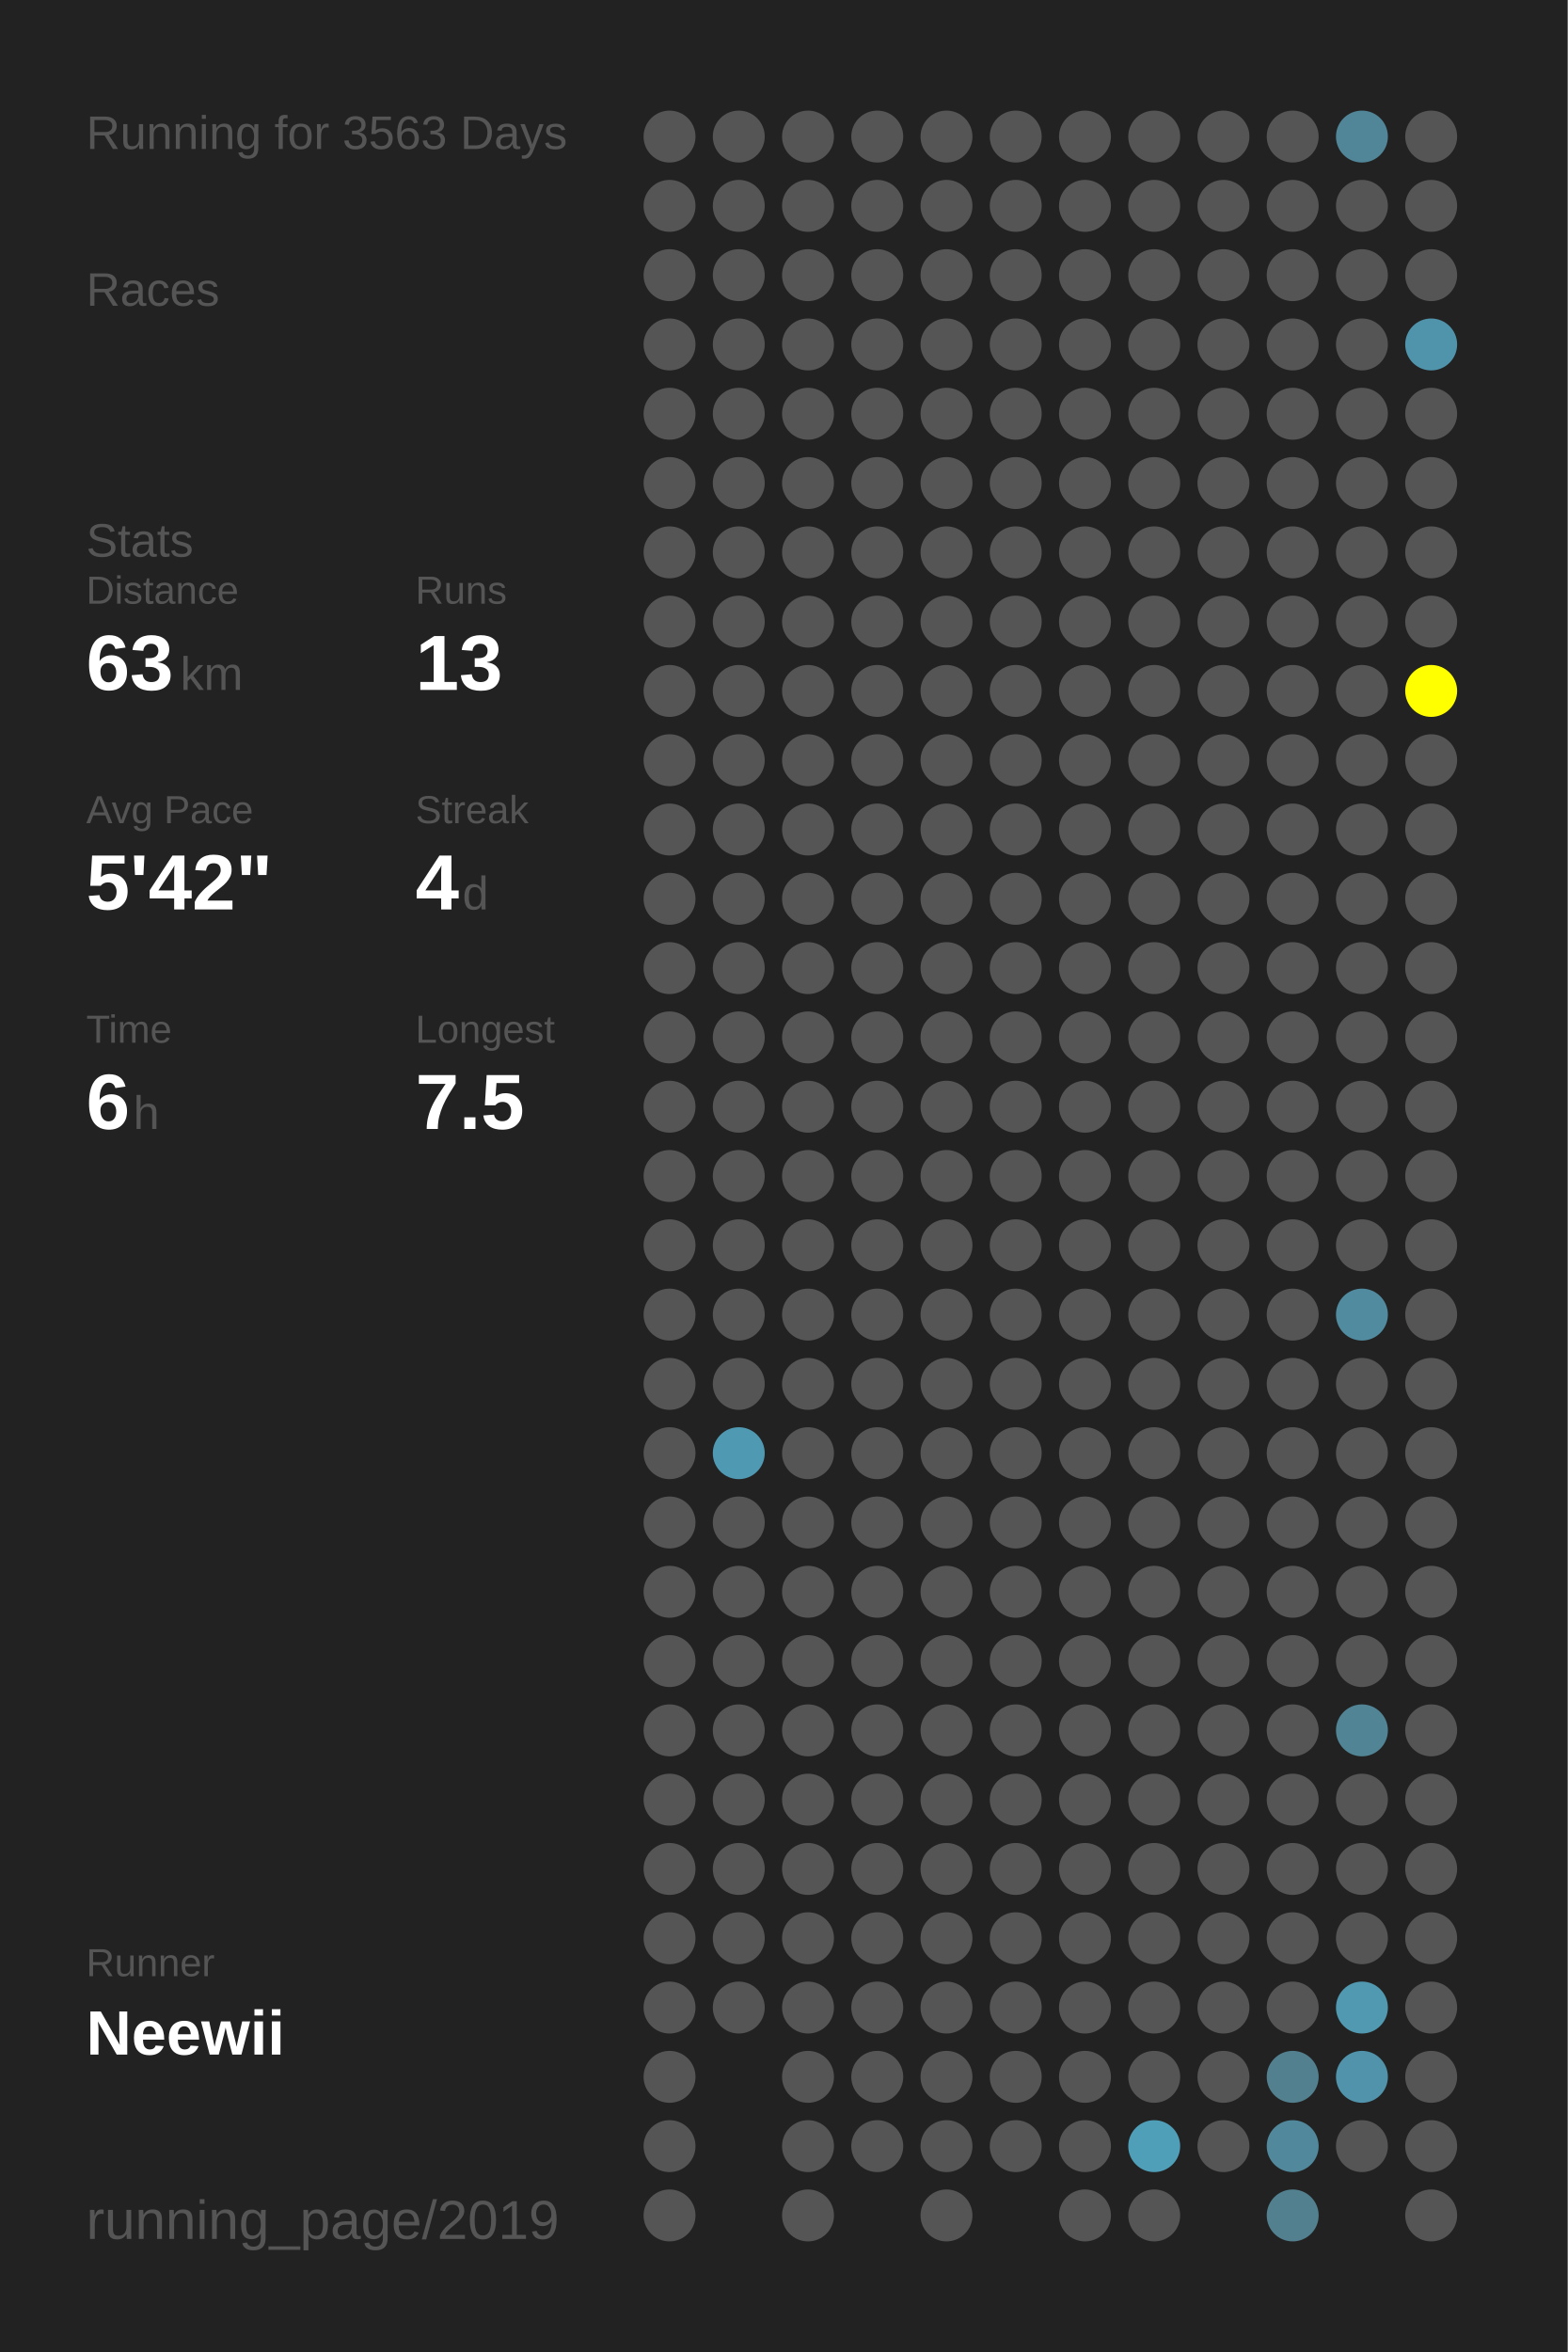
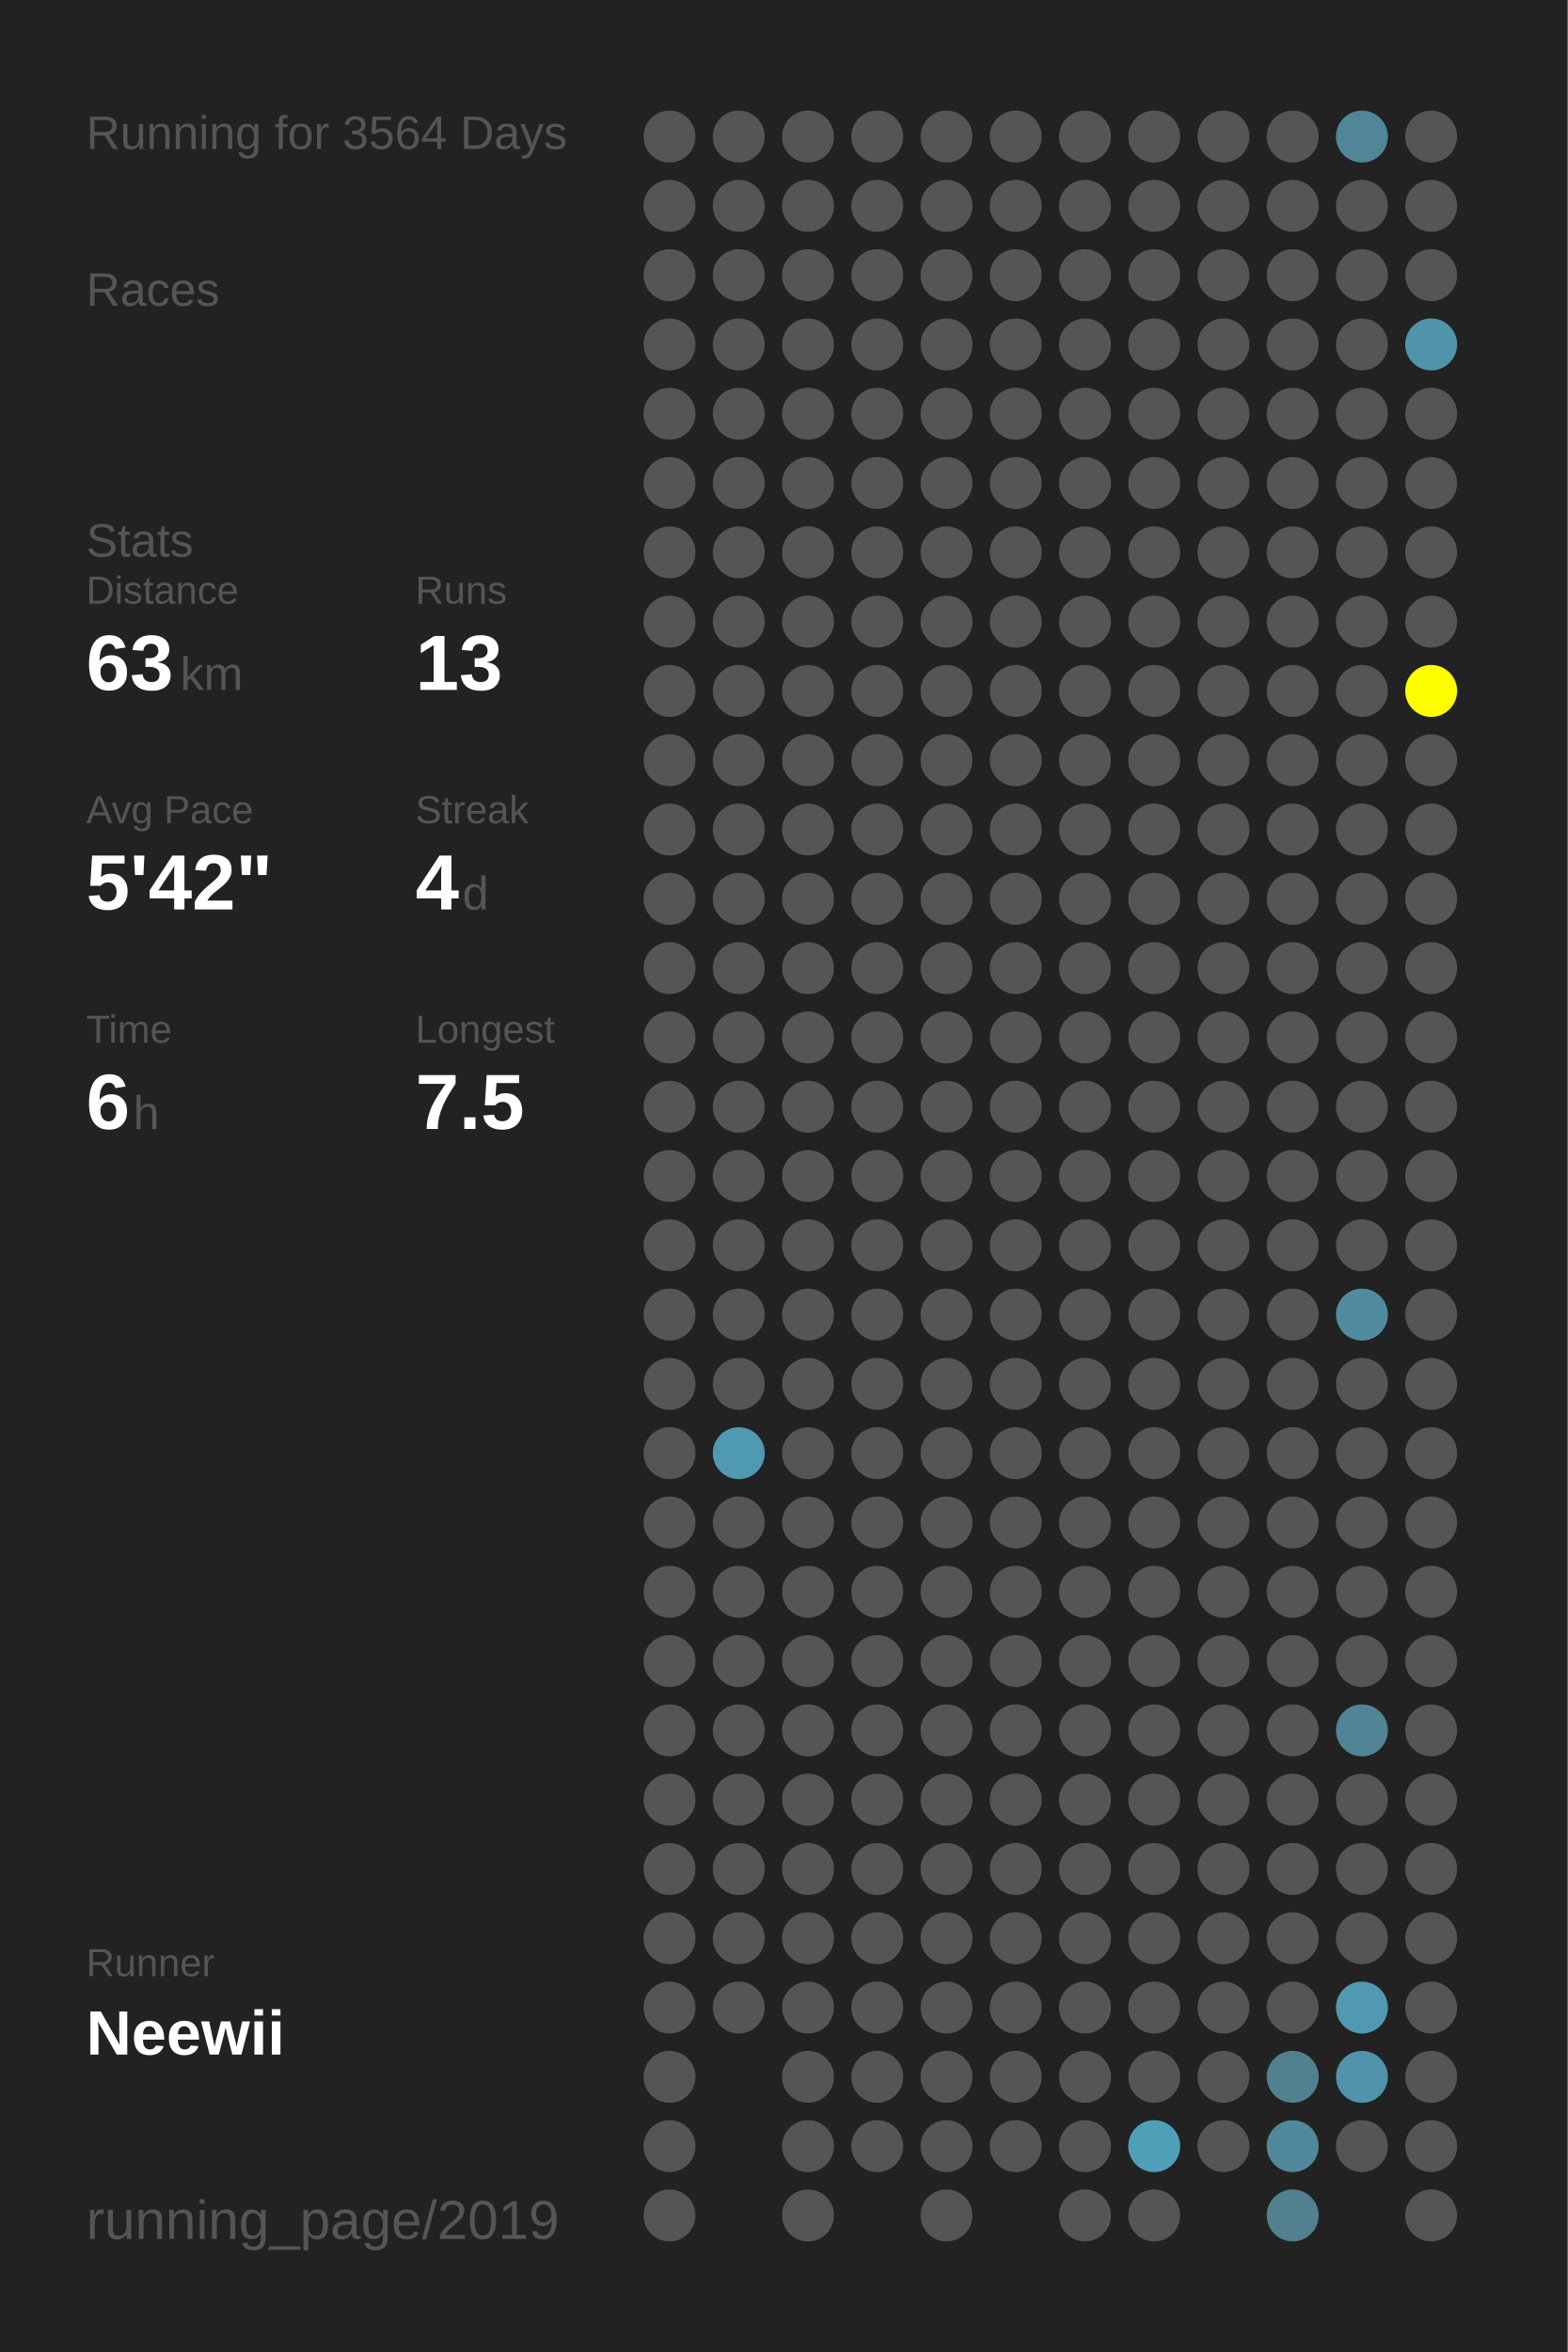
<svg xmlns="http://www.w3.org/2000/svg" baseProfile="full" height="300mm" version="1.1" viewBox="0,0,200,300" width="200mm">
  <defs />
  <rect fill="#222222" height="300" width="200" x="0" y="0" />
-   <text fill="#555555" style="font-size:6px; font-family:Arial;" x="11" y="19">Running for 3563 Days</text>
+   <text fill="#555555" style="font-size:6px; font-family:Arial;" x="11" y="19">Running for 3564 Days</text>
  <text fill="#555555" style="font-size:6px; font-family:Arial;" x="11" y="39">Races</text>
  <text fill="#555555" style="font-size:6px; font-family:Arial;" x="11" y="71">Stats</text>
  <text fill="#555555" style="font-size:5px; font-family:Arial;" x="11" y="77">Distance</text>
  <text fill="#FFFFFF" style="font-size:10px; font-family:Arial; font-weight:bold;" x="11" y="88">63</text>
  <text fill="#555555" style="font-size:6px; font-family:Arial;" x="23" y="88">km</text>
  <text fill="#555555" style="font-size:5px; font-family:Arial;" x="53" y="77">Runs</text>
  <text fill="#FFFFFF" style="font-size:10px; font-family:Arial; font-weight:bold;" x="53" y="88">13</text>
  <text fill="#555555" style="font-size:5px; font-family:Arial;" x="11" y="105">Avg Pace</text>
  <text fill="#FFFFFF" style="font-size:10px; font-family:Arial; font-weight:bold;" x="11" y="116">5'42"</text>
  <text fill="#555555" style="font-size:5px; font-family:Arial;" x="53" y="105">Streak</text>
  <text fill="#FFFFFF" style="font-size:10px; font-family:Arial; font-weight:bold;" x="53" y="116">4</text>
  <text fill="#555555" style="font-size:6px; font-family:Arial;" x="59" y="116">d</text>
  <text fill="#555555" style="font-size:5px; font-family:Arial;" x="11" y="133">Time</text>
  <text fill="#FFFFFF" style="font-size:10px; font-family:Arial; font-weight:bold;" x="11" y="144">6</text>
  <text fill="#555555" style="font-size:6px; font-family:Arial;" x="17" y="144">h</text>
  <text fill="#555555" style="font-size:5px; font-family:Arial;" x="53" y="133">Longest</text>
  <text fill="#FFFFFF" style="font-size:10px; font-family:Arial; font-weight:bold;" x="53" y="144">7.5</text>
  <text fill="#555555" style="font-size:5px; font-family:Arial;" x="11" y="252.065">Runner</text>
  <text fill="#FFFFFF" style="font-size:8px; font-family:Arial; font-weight:bold;" x="11" y="262.065">Neewii</text>
  <text fill="#555555" style="font-size:7px; font-family:Arial;" x="11" y="285.581">running_page/2019</text>
  <circle cx="85.417" cy="17.419" fill="#555555" r="3.312" />
  <circle cx="85.417" cy="26.258" fill="#555555" r="3.312" />
  <circle cx="85.417" cy="35.097" fill="#555555" r="3.312" />
  <circle cx="85.417" cy="43.935" fill="#555555" r="3.312" />
  <circle cx="85.417" cy="52.774" fill="#555555" r="3.312" />
  <circle cx="85.417" cy="61.613" fill="#555555" r="3.312" />
  <circle cx="85.417" cy="70.452" fill="#555555" r="3.312" />
  <circle cx="85.417" cy="79.29" fill="#555555" r="3.312" />
  <circle cx="85.417" cy="88.129" fill="#555555" r="3.312" />
  <circle cx="85.417" cy="96.968" fill="#555555" r="3.312" />
  <circle cx="85.417" cy="105.806" fill="#555555" r="3.312" />
  <circle cx="85.417" cy="114.645" fill="#555555" r="3.312" />
  <circle cx="85.417" cy="123.484" fill="#555555" r="3.312" />
  <circle cx="85.417" cy="132.323" fill="#555555" r="3.312" />
  <circle cx="85.417" cy="141.161" fill="#555555" r="3.312" />
  <circle cx="85.417" cy="150" fill="#555555" r="3.312" />
  <circle cx="85.417" cy="158.839" fill="#555555" r="3.312" />
  <circle cx="85.417" cy="167.677" fill="#555555" r="3.312" />
  <circle cx="85.417" cy="176.516" fill="#555555" r="3.312" />
  <circle cx="85.417" cy="185.355" fill="#555555" r="3.312" />
  <circle cx="85.417" cy="194.194" fill="#555555" r="3.312" />
  <circle cx="85.417" cy="203.032" fill="#555555" r="3.312" />
  <circle cx="85.417" cy="211.871" fill="#555555" r="3.312" />
  <circle cx="85.417" cy="220.71" fill="#555555" r="3.312" />
  <circle cx="85.417" cy="229.548" fill="#555555" r="3.312" />
  <circle cx="85.417" cy="238.387" fill="#555555" r="3.312" />
  <circle cx="85.417" cy="247.226" fill="#555555" r="3.312" />
  <circle cx="85.417" cy="256.065" fill="#555555" r="3.312" />
  <circle cx="85.417" cy="264.903" fill="#555555" r="3.312" />
  <circle cx="85.417" cy="273.742" fill="#555555" r="3.312" />
  <circle cx="85.417" cy="282.581" fill="#555555" r="3.312" />
  <circle cx="94.25" cy="17.419" fill="#555555" r="3.312" />
  <circle cx="94.25" cy="26.258" fill="#555555" r="3.312" />
  <circle cx="94.25" cy="35.097" fill="#555555" r="3.312" />
  <circle cx="94.25" cy="43.935" fill="#555555" r="3.312" />
  <circle cx="94.25" cy="52.774" fill="#555555" r="3.312" />
  <circle cx="94.25" cy="61.613" fill="#555555" r="3.312" />
  <circle cx="94.25" cy="70.452" fill="#555555" r="3.312" />
  <circle cx="94.25" cy="79.29" fill="#555555" r="3.312" />
  <circle cx="94.25" cy="88.129" fill="#555555" r="3.312" />
  <circle cx="94.25" cy="96.968" fill="#555555" r="3.312" />
  <circle cx="94.25" cy="105.806" fill="#555555" r="3.312" />
  <circle cx="94.25" cy="114.645" fill="#555555" r="3.312" />
  <circle cx="94.25" cy="123.484" fill="#555555" r="3.312" />
  <circle cx="94.25" cy="132.323" fill="#555555" r="3.312" />
  <circle cx="94.25" cy="141.161" fill="#555555" r="3.312" />
  <circle cx="94.25" cy="150" fill="#555555" r="3.312" />
  <circle cx="94.25" cy="158.839" fill="#555555" r="3.312" />
  <circle cx="94.25" cy="167.677" fill="#555555" r="3.312" />
  <circle cx="94.25" cy="176.516" fill="#555555" r="3.312" />
  <circle cx="94.25" cy="185.355" fill="#5099b2" r="3.312" />
  <circle cx="94.25" cy="194.194" fill="#555555" r="3.312" />
  <circle cx="94.25" cy="203.032" fill="#555555" r="3.312" />
  <circle cx="94.25" cy="211.871" fill="#555555" r="3.312" />
  <circle cx="94.25" cy="220.71" fill="#555555" r="3.312" />
  <circle cx="94.25" cy="229.548" fill="#555555" r="3.312" />
  <circle cx="94.25" cy="238.387" fill="#555555" r="3.312" />
  <circle cx="94.25" cy="247.226" fill="#555555" r="3.312" />
  <circle cx="94.25" cy="256.065" fill="#555555" r="3.312" />
  <circle cx="103.083" cy="17.419" fill="#555555" r="3.312" />
  <circle cx="103.083" cy="26.258" fill="#555555" r="3.312" />
  <circle cx="103.083" cy="35.097" fill="#555555" r="3.312" />
  <circle cx="103.083" cy="43.935" fill="#555555" r="3.312" />
  <circle cx="103.083" cy="52.774" fill="#555555" r="3.312" />
  <circle cx="103.083" cy="61.613" fill="#555555" r="3.312" />
  <circle cx="103.083" cy="70.452" fill="#555555" r="3.312" />
  <circle cx="103.083" cy="79.29" fill="#555555" r="3.312" />
  <circle cx="103.083" cy="88.129" fill="#555555" r="3.312" />
  <circle cx="103.083" cy="96.968" fill="#555555" r="3.312" />
  <circle cx="103.083" cy="105.806" fill="#555555" r="3.312" />
  <circle cx="103.083" cy="114.645" fill="#555555" r="3.312" />
  <circle cx="103.083" cy="123.484" fill="#555555" r="3.312" />
  <circle cx="103.083" cy="132.323" fill="#555555" r="3.312" />
  <circle cx="103.083" cy="141.161" fill="#555555" r="3.312" />
  <circle cx="103.083" cy="150" fill="#555555" r="3.312" />
  <circle cx="103.083" cy="158.839" fill="#555555" r="3.312" />
  <circle cx="103.083" cy="167.677" fill="#555555" r="3.312" />
  <circle cx="103.083" cy="176.516" fill="#555555" r="3.312" />
  <circle cx="103.083" cy="185.355" fill="#555555" r="3.312" />
  <circle cx="103.083" cy="194.194" fill="#555555" r="3.312" />
  <circle cx="103.083" cy="203.032" fill="#555555" r="3.312" />
  <circle cx="103.083" cy="211.871" fill="#555555" r="3.312" />
  <circle cx="103.083" cy="220.71" fill="#555555" r="3.312" />
  <circle cx="103.083" cy="229.548" fill="#555555" r="3.312" />
  <circle cx="103.083" cy="238.387" fill="#555555" r="3.312" />
  <circle cx="103.083" cy="247.226" fill="#555555" r="3.312" />
  <circle cx="103.083" cy="256.065" fill="#555555" r="3.312" />
  <circle cx="103.083" cy="264.903" fill="#555555" r="3.312" />
  <circle cx="103.083" cy="273.742" fill="#555555" r="3.312" />
  <circle cx="103.083" cy="282.581" fill="#555555" r="3.312" />
  <circle cx="111.917" cy="17.419" fill="#555555" r="3.312" />
  <circle cx="111.917" cy="26.258" fill="#555555" r="3.312" />
  <circle cx="111.917" cy="35.097" fill="#555555" r="3.312" />
  <circle cx="111.917" cy="43.935" fill="#555555" r="3.312" />
  <circle cx="111.917" cy="52.774" fill="#555555" r="3.312" />
  <circle cx="111.917" cy="61.613" fill="#555555" r="3.312" />
  <circle cx="111.917" cy="70.452" fill="#555555" r="3.312" />
  <circle cx="111.917" cy="79.29" fill="#555555" r="3.312" />
  <circle cx="111.917" cy="88.129" fill="#555555" r="3.312" />
  <circle cx="111.917" cy="96.968" fill="#555555" r="3.312" />
  <circle cx="111.917" cy="105.806" fill="#555555" r="3.312" />
  <circle cx="111.917" cy="114.645" fill="#555555" r="3.312" />
  <circle cx="111.917" cy="123.484" fill="#555555" r="3.312" />
  <circle cx="111.917" cy="132.323" fill="#555555" r="3.312" />
  <circle cx="111.917" cy="141.161" fill="#555555" r="3.312" />
  <circle cx="111.917" cy="150" fill="#555555" r="3.312" />
  <circle cx="111.917" cy="158.839" fill="#555555" r="3.312" />
  <circle cx="111.917" cy="167.677" fill="#555555" r="3.312" />
  <circle cx="111.917" cy="176.516" fill="#555555" r="3.312" />
  <circle cx="111.917" cy="185.355" fill="#555555" r="3.312" />
  <circle cx="111.917" cy="194.194" fill="#555555" r="3.312" />
  <circle cx="111.917" cy="203.032" fill="#555555" r="3.312" />
  <circle cx="111.917" cy="211.871" fill="#555555" r="3.312" />
  <circle cx="111.917" cy="220.71" fill="#555555" r="3.312" />
  <circle cx="111.917" cy="229.548" fill="#555555" r="3.312" />
  <circle cx="111.917" cy="238.387" fill="#555555" r="3.312" />
  <circle cx="111.917" cy="247.226" fill="#555555" r="3.312" />
  <circle cx="111.917" cy="256.065" fill="#555555" r="3.312" />
  <circle cx="111.917" cy="264.903" fill="#555555" r="3.312" />
  <circle cx="111.917" cy="273.742" fill="#555555" r="3.312" />
  <circle cx="120.75" cy="17.419" fill="#555555" r="3.312" />
  <circle cx="120.75" cy="26.258" fill="#555555" r="3.312" />
  <circle cx="120.75" cy="35.097" fill="#555555" r="3.312" />
  <circle cx="120.75" cy="43.935" fill="#555555" r="3.312" />
  <circle cx="120.75" cy="52.774" fill="#555555" r="3.312" />
  <circle cx="120.75" cy="61.613" fill="#555555" r="3.312" />
  <circle cx="120.75" cy="70.452" fill="#555555" r="3.312" />
  <circle cx="120.75" cy="79.29" fill="#555555" r="3.312" />
  <circle cx="120.75" cy="88.129" fill="#555555" r="3.312" />
  <circle cx="120.75" cy="96.968" fill="#555555" r="3.312" />
  <circle cx="120.75" cy="105.806" fill="#555555" r="3.312" />
  <circle cx="120.75" cy="114.645" fill="#555555" r="3.312" />
  <circle cx="120.75" cy="123.484" fill="#555555" r="3.312" />
  <circle cx="120.75" cy="132.323" fill="#555555" r="3.312" />
  <circle cx="120.75" cy="141.161" fill="#555555" r="3.312" />
  <circle cx="120.75" cy="150" fill="#555555" r="3.312" />
  <circle cx="120.75" cy="158.839" fill="#555555" r="3.312" />
  <circle cx="120.75" cy="167.677" fill="#555555" r="3.312" />
  <circle cx="120.75" cy="176.516" fill="#555555" r="3.312" />
  <circle cx="120.75" cy="185.355" fill="#555555" r="3.312" />
  <circle cx="120.75" cy="194.194" fill="#555555" r="3.312" />
  <circle cx="120.75" cy="203.032" fill="#555555" r="3.312" />
  <circle cx="120.75" cy="211.871" fill="#555555" r="3.312" />
  <circle cx="120.75" cy="220.71" fill="#555555" r="3.312" />
  <circle cx="120.75" cy="229.548" fill="#555555" r="3.312" />
  <circle cx="120.75" cy="238.387" fill="#555555" r="3.312" />
  <circle cx="120.75" cy="247.226" fill="#555555" r="3.312" />
  <circle cx="120.75" cy="256.065" fill="#555555" r="3.312" />
  <circle cx="120.75" cy="264.903" fill="#555555" r="3.312" />
  <circle cx="120.75" cy="273.742" fill="#555555" r="3.312" />
  <circle cx="120.75" cy="282.581" fill="#555555" r="3.312" />
  <circle cx="129.583" cy="17.419" fill="#555555" r="3.312" />
  <circle cx="129.583" cy="26.258" fill="#555555" r="3.312" />
  <circle cx="129.583" cy="35.097" fill="#555555" r="3.312" />
  <circle cx="129.583" cy="43.935" fill="#555555" r="3.312" />
  <circle cx="129.583" cy="52.774" fill="#555555" r="3.312" />
  <circle cx="129.583" cy="61.613" fill="#555555" r="3.312" />
  <circle cx="129.583" cy="70.452" fill="#555555" r="3.312" />
  <circle cx="129.583" cy="79.29" fill="#555555" r="3.312" />
  <circle cx="129.583" cy="88.129" fill="#555555" r="3.312" />
  <circle cx="129.583" cy="96.968" fill="#555555" r="3.312" />
  <circle cx="129.583" cy="105.806" fill="#555555" r="3.312" />
  <circle cx="129.583" cy="114.645" fill="#555555" r="3.312" />
  <circle cx="129.583" cy="123.484" fill="#555555" r="3.312" />
  <circle cx="129.583" cy="132.323" fill="#555555" r="3.312" />
  <circle cx="129.583" cy="141.161" fill="#555555" r="3.312" />
  <circle cx="129.583" cy="150" fill="#555555" r="3.312" />
  <circle cx="129.583" cy="158.839" fill="#555555" r="3.312" />
  <circle cx="129.583" cy="167.677" fill="#555555" r="3.312" />
  <circle cx="129.583" cy="176.516" fill="#555555" r="3.312" />
  <circle cx="129.583" cy="185.355" fill="#555555" r="3.312" />
  <circle cx="129.583" cy="194.194" fill="#555555" r="3.312" />
  <circle cx="129.583" cy="203.032" fill="#555555" r="3.312" />
  <circle cx="129.583" cy="211.871" fill="#555555" r="3.312" />
  <circle cx="129.583" cy="220.71" fill="#555555" r="3.312" />
  <circle cx="129.583" cy="229.548" fill="#555555" r="3.312" />
  <circle cx="129.583" cy="238.387" fill="#555555" r="3.312" />
  <circle cx="129.583" cy="247.226" fill="#555555" r="3.312" />
  <circle cx="129.583" cy="256.065" fill="#555555" r="3.312" />
  <circle cx="129.583" cy="264.903" fill="#555555" r="3.312" />
  <circle cx="129.583" cy="273.742" fill="#555555" r="3.312" />
  <circle cx="138.417" cy="17.419" fill="#555555" r="3.312" />
  <circle cx="138.417" cy="26.258" fill="#555555" r="3.312" />
  <circle cx="138.417" cy="35.097" fill="#555555" r="3.312" />
  <circle cx="138.417" cy="43.935" fill="#555555" r="3.312" />
  <circle cx="138.417" cy="52.774" fill="#555555" r="3.312" />
  <circle cx="138.417" cy="61.613" fill="#555555" r="3.312" />
  <circle cx="138.417" cy="70.452" fill="#555555" r="3.312" />
  <circle cx="138.417" cy="79.29" fill="#555555" r="3.312" />
  <circle cx="138.417" cy="88.129" fill="#555555" r="3.312" />
  <circle cx="138.417" cy="96.968" fill="#555555" r="3.312" />
  <circle cx="138.417" cy="105.806" fill="#555555" r="3.312" />
  <circle cx="138.417" cy="114.645" fill="#555555" r="3.312" />
  <circle cx="138.417" cy="123.484" fill="#555555" r="3.312" />
  <circle cx="138.417" cy="132.323" fill="#555555" r="3.312" />
  <circle cx="138.417" cy="141.161" fill="#555555" r="3.312" />
  <circle cx="138.417" cy="150" fill="#555555" r="3.312" />
  <circle cx="138.417" cy="158.839" fill="#555555" r="3.312" />
  <circle cx="138.417" cy="167.677" fill="#555555" r="3.312" />
  <circle cx="138.417" cy="176.516" fill="#555555" r="3.312" />
  <circle cx="138.417" cy="185.355" fill="#555555" r="3.312" />
  <circle cx="138.417" cy="194.194" fill="#555555" r="3.312" />
  <circle cx="138.417" cy="203.032" fill="#555555" r="3.312" />
  <circle cx="138.417" cy="211.871" fill="#555555" r="3.312" />
  <circle cx="138.417" cy="220.71" fill="#555555" r="3.312" />
  <circle cx="138.417" cy="229.548" fill="#555555" r="3.312" />
  <circle cx="138.417" cy="238.387" fill="#555555" r="3.312" />
  <circle cx="138.417" cy="247.226" fill="#555555" r="3.312" />
  <circle cx="138.417" cy="256.065" fill="#555555" r="3.312" />
  <circle cx="138.417" cy="264.903" fill="#555555" r="3.312" />
  <circle cx="138.417" cy="273.742" fill="#555555" r="3.312" />
  <circle cx="138.417" cy="282.581" fill="#555555" r="3.312" />
  <circle cx="147.25" cy="17.419" fill="#555555" r="3.312" />
  <circle cx="147.25" cy="26.258" fill="#555555" r="3.312" />
  <circle cx="147.25" cy="35.097" fill="#555555" r="3.312" />
  <circle cx="147.25" cy="43.935" fill="#555555" r="3.312" />
  <circle cx="147.25" cy="52.774" fill="#555555" r="3.312" />
  <circle cx="147.25" cy="61.613" fill="#555555" r="3.312" />
  <circle cx="147.25" cy="70.452" fill="#555555" r="3.312" />
  <circle cx="147.25" cy="79.29" fill="#555555" r="3.312" />
  <circle cx="147.25" cy="88.129" fill="#555555" r="3.312" />
  <circle cx="147.25" cy="96.968" fill="#555555" r="3.312" />
  <circle cx="147.25" cy="105.806" fill="#555555" r="3.312" />
  <circle cx="147.25" cy="114.645" fill="#555555" r="3.312" />
  <circle cx="147.25" cy="123.484" fill="#555555" r="3.312" />
  <circle cx="147.25" cy="132.323" fill="#555555" r="3.312" />
  <circle cx="147.25" cy="141.161" fill="#555555" r="3.312" />
  <circle cx="147.25" cy="150" fill="#555555" r="3.312" />
  <circle cx="147.25" cy="158.839" fill="#555555" r="3.312" />
  <circle cx="147.25" cy="167.677" fill="#555555" r="3.312" />
  <circle cx="147.25" cy="176.516" fill="#555555" r="3.312" />
  <circle cx="147.25" cy="185.355" fill="#555555" r="3.312" />
  <circle cx="147.25" cy="194.194" fill="#555555" r="3.312" />
  <circle cx="147.25" cy="203.032" fill="#555555" r="3.312" />
  <circle cx="147.25" cy="211.871" fill="#555555" r="3.312" />
  <circle cx="147.25" cy="220.71" fill="#555555" r="3.312" />
  <circle cx="147.25" cy="229.548" fill="#555555" r="3.312" />
  <circle cx="147.25" cy="238.387" fill="#555555" r="3.312" />
  <circle cx="147.25" cy="247.226" fill="#555555" r="3.312" />
  <circle cx="147.25" cy="256.065" fill="#555555" r="3.312" />
  <circle cx="147.25" cy="264.903" fill="#555555" r="3.312" />
  <circle cx="147.25" cy="273.742" fill="#509fb9" r="3.312" />
  <circle cx="147.25" cy="282.581" fill="#555555" r="3.312" />
  <circle cx="156.083" cy="17.419" fill="#555555" r="3.312" />
  <circle cx="156.083" cy="26.258" fill="#555555" r="3.312" />
  <circle cx="156.083" cy="35.097" fill="#555555" r="3.312" />
  <circle cx="156.083" cy="43.935" fill="#555555" r="3.312" />
  <circle cx="156.083" cy="52.774" fill="#555555" r="3.312" />
  <circle cx="156.083" cy="61.613" fill="#555555" r="3.312" />
  <circle cx="156.083" cy="70.452" fill="#555555" r="3.312" />
  <circle cx="156.083" cy="79.29" fill="#555555" r="3.312" />
  <circle cx="156.083" cy="88.129" fill="#555555" r="3.312" />
  <circle cx="156.083" cy="96.968" fill="#555555" r="3.312" />
  <circle cx="156.083" cy="105.806" fill="#555555" r="3.312" />
  <circle cx="156.083" cy="114.645" fill="#555555" r="3.312" />
  <circle cx="156.083" cy="123.484" fill="#555555" r="3.312" />
  <circle cx="156.083" cy="132.323" fill="#555555" r="3.312" />
  <circle cx="156.083" cy="141.161" fill="#555555" r="3.312" />
  <circle cx="156.083" cy="150" fill="#555555" r="3.312" />
  <circle cx="156.083" cy="158.839" fill="#555555" r="3.312" />
  <circle cx="156.083" cy="167.677" fill="#555555" r="3.312" />
  <circle cx="156.083" cy="176.516" fill="#555555" r="3.312" />
  <circle cx="156.083" cy="185.355" fill="#555555" r="3.312" />
  <circle cx="156.083" cy="194.194" fill="#555555" r="3.312" />
  <circle cx="156.083" cy="203.032" fill="#555555" r="3.312" />
  <circle cx="156.083" cy="211.871" fill="#555555" r="3.312" />
  <circle cx="156.083" cy="220.71" fill="#555555" r="3.312" />
  <circle cx="156.083" cy="229.548" fill="#555555" r="3.312" />
  <circle cx="156.083" cy="238.387" fill="#555555" r="3.312" />
  <circle cx="156.083" cy="247.226" fill="#555555" r="3.312" />
  <circle cx="156.083" cy="256.065" fill="#555555" r="3.312" />
  <circle cx="156.083" cy="264.903" fill="#555555" r="3.312" />
  <circle cx="156.083" cy="273.742" fill="#555555" r="3.312" />
  <circle cx="164.917" cy="17.419" fill="#555555" r="3.312" />
  <circle cx="164.917" cy="26.258" fill="#555555" r="3.312" />
  <circle cx="164.917" cy="35.097" fill="#555555" r="3.312" />
  <circle cx="164.917" cy="43.935" fill="#555555" r="3.312" />
  <circle cx="164.917" cy="52.774" fill="#555555" r="3.312" />
  <circle cx="164.917" cy="61.613" fill="#555555" r="3.312" />
  <circle cx="164.917" cy="70.452" fill="#555555" r="3.312" />
  <circle cx="164.917" cy="79.29" fill="#555555" r="3.312" />
  <circle cx="164.917" cy="88.129" fill="#555555" r="3.312" />
  <circle cx="164.917" cy="96.968" fill="#555555" r="3.312" />
  <circle cx="164.917" cy="105.806" fill="#555555" r="3.312" />
  <circle cx="164.917" cy="114.645" fill="#555555" r="3.312" />
  <circle cx="164.917" cy="123.484" fill="#555555" r="3.312" />
  <circle cx="164.917" cy="132.323" fill="#555555" r="3.312" />
  <circle cx="164.917" cy="141.161" fill="#555555" r="3.312" />
  <circle cx="164.917" cy="150" fill="#555555" r="3.312" />
  <circle cx="164.917" cy="158.839" fill="#555555" r="3.312" />
  <circle cx="164.917" cy="167.677" fill="#555555" r="3.312" />
  <circle cx="164.917" cy="176.516" fill="#555555" r="3.312" />
  <circle cx="164.917" cy="185.355" fill="#555555" r="3.312" />
  <circle cx="164.917" cy="194.194" fill="#555555" r="3.312" />
  <circle cx="164.917" cy="203.032" fill="#555555" r="3.312" />
  <circle cx="164.917" cy="211.871" fill="#555555" r="3.312" />
  <circle cx="164.917" cy="220.71" fill="#555555" r="3.312" />
  <circle cx="164.917" cy="229.548" fill="#555555" r="3.312" />
  <circle cx="164.917" cy="238.387" fill="#555555" r="3.312" />
  <circle cx="164.917" cy="247.226" fill="#555555" r="3.312" />
  <circle cx="164.917" cy="256.065" fill="#555555" r="3.312" />
  <circle cx="164.917" cy="264.903" fill="#52808f" r="3.312" />
  <circle cx="164.917" cy="273.742" fill="#51889b" r="3.312" />
  <circle cx="164.917" cy="282.581" fill="#52808f" r="3.312" />
  <circle cx="173.75" cy="17.419" fill="#518698" r="3.312" />
  <circle cx="173.75" cy="26.258" fill="#555555" r="3.312" />
  <circle cx="173.75" cy="35.097" fill="#555555" r="3.312" />
  <circle cx="173.75" cy="43.935" fill="#555555" r="3.312" />
  <circle cx="173.75" cy="52.774" fill="#555555" r="3.312" />
  <circle cx="173.75" cy="61.613" fill="#555555" r="3.312" />
  <circle cx="173.75" cy="70.452" fill="#555555" r="3.312" />
  <circle cx="173.75" cy="79.29" fill="#555555" r="3.312" />
  <circle cx="173.75" cy="88.129" fill="#555555" r="3.312" />
  <circle cx="173.75" cy="96.968" fill="#555555" r="3.312" />
  <circle cx="173.75" cy="105.806" fill="#555555" r="3.312" />
  <circle cx="173.75" cy="114.645" fill="#555555" r="3.312" />
  <circle cx="173.75" cy="123.484" fill="#555555" r="3.312" />
  <circle cx="173.75" cy="132.323" fill="#555555" r="3.312" />
  <circle cx="173.75" cy="141.161" fill="#555555" r="3.312" />
  <circle cx="173.75" cy="150" fill="#555555" r="3.312" />
  <circle cx="173.75" cy="158.839" fill="#555555" r="3.312" />
  <circle cx="173.75" cy="167.677" fill="#518b9f" r="3.312" />
  <circle cx="173.75" cy="176.516" fill="#555555" r="3.312" />
  <circle cx="173.75" cy="185.355" fill="#555555" r="3.312" />
  <circle cx="173.75" cy="194.194" fill="#555555" r="3.312" />
  <circle cx="173.75" cy="203.032" fill="#555555" r="3.312" />
  <circle cx="173.75" cy="211.871" fill="#555555" r="3.312" />
  <circle cx="173.75" cy="220.71" fill="#518495" r="3.312" />
  <circle cx="173.75" cy="229.548" fill="#555555" r="3.312" />
  <circle cx="173.75" cy="238.387" fill="#555555" r="3.312" />
  <circle cx="173.75" cy="247.226" fill="#555555" r="3.312" />
  <circle cx="173.75" cy="256.065" fill="#5099b1" r="3.312" />
  <circle cx="173.75" cy="264.903" fill="#5093aa" r="3.312" />
  <circle cx="173.75" cy="273.742" fill="#555555" r="3.312" />
  <circle cx="182.583" cy="17.419" fill="#555555" r="3.312" />
  <circle cx="182.583" cy="26.258" fill="#555555" r="3.312" />
  <circle cx="182.583" cy="35.097" fill="#555555" r="3.312" />
  <circle cx="182.583" cy="43.935" fill="#5094ab" r="3.312" />
  <circle cx="182.583" cy="52.774" fill="#555555" r="3.312" />
  <circle cx="182.583" cy="61.613" fill="#555555" r="3.312" />
  <circle cx="182.583" cy="70.452" fill="#555555" r="3.312" />
  <circle cx="182.583" cy="79.29" fill="#555555" r="3.312" />
  <circle cx="182.583" cy="88.129" fill="#FFFF00" r="3.312" />
  <circle cx="182.583" cy="96.968" fill="#555555" r="3.312" />
  <circle cx="182.583" cy="105.806" fill="#555555" r="3.312" />
  <circle cx="182.583" cy="114.645" fill="#555555" r="3.312" />
  <circle cx="182.583" cy="123.484" fill="#555555" r="3.312" />
  <circle cx="182.583" cy="132.323" fill="#555555" r="3.312" />
  <circle cx="182.583" cy="141.161" fill="#555555" r="3.312" />
  <circle cx="182.583" cy="150" fill="#555555" r="3.312" />
  <circle cx="182.583" cy="158.839" fill="#555555" r="3.312" />
  <circle cx="182.583" cy="167.677" fill="#555555" r="3.312" />
  <circle cx="182.583" cy="176.516" fill="#555555" r="3.312" />
  <circle cx="182.583" cy="185.355" fill="#555555" r="3.312" />
  <circle cx="182.583" cy="194.194" fill="#555555" r="3.312" />
  <circle cx="182.583" cy="203.032" fill="#555555" r="3.312" />
  <circle cx="182.583" cy="211.871" fill="#555555" r="3.312" />
  <circle cx="182.583" cy="220.71" fill="#555555" r="3.312" />
  <circle cx="182.583" cy="229.548" fill="#555555" r="3.312" />
  <circle cx="182.583" cy="238.387" fill="#555555" r="3.312" />
  <circle cx="182.583" cy="247.226" fill="#555555" r="3.312" />
  <circle cx="182.583" cy="256.065" fill="#555555" r="3.312" />
  <circle cx="182.583" cy="264.903" fill="#555555" r="3.312" />
  <circle cx="182.583" cy="273.742" fill="#555555" r="3.312" />
  <circle cx="182.583" cy="282.581" fill="#555555" r="3.312" />
</svg>
